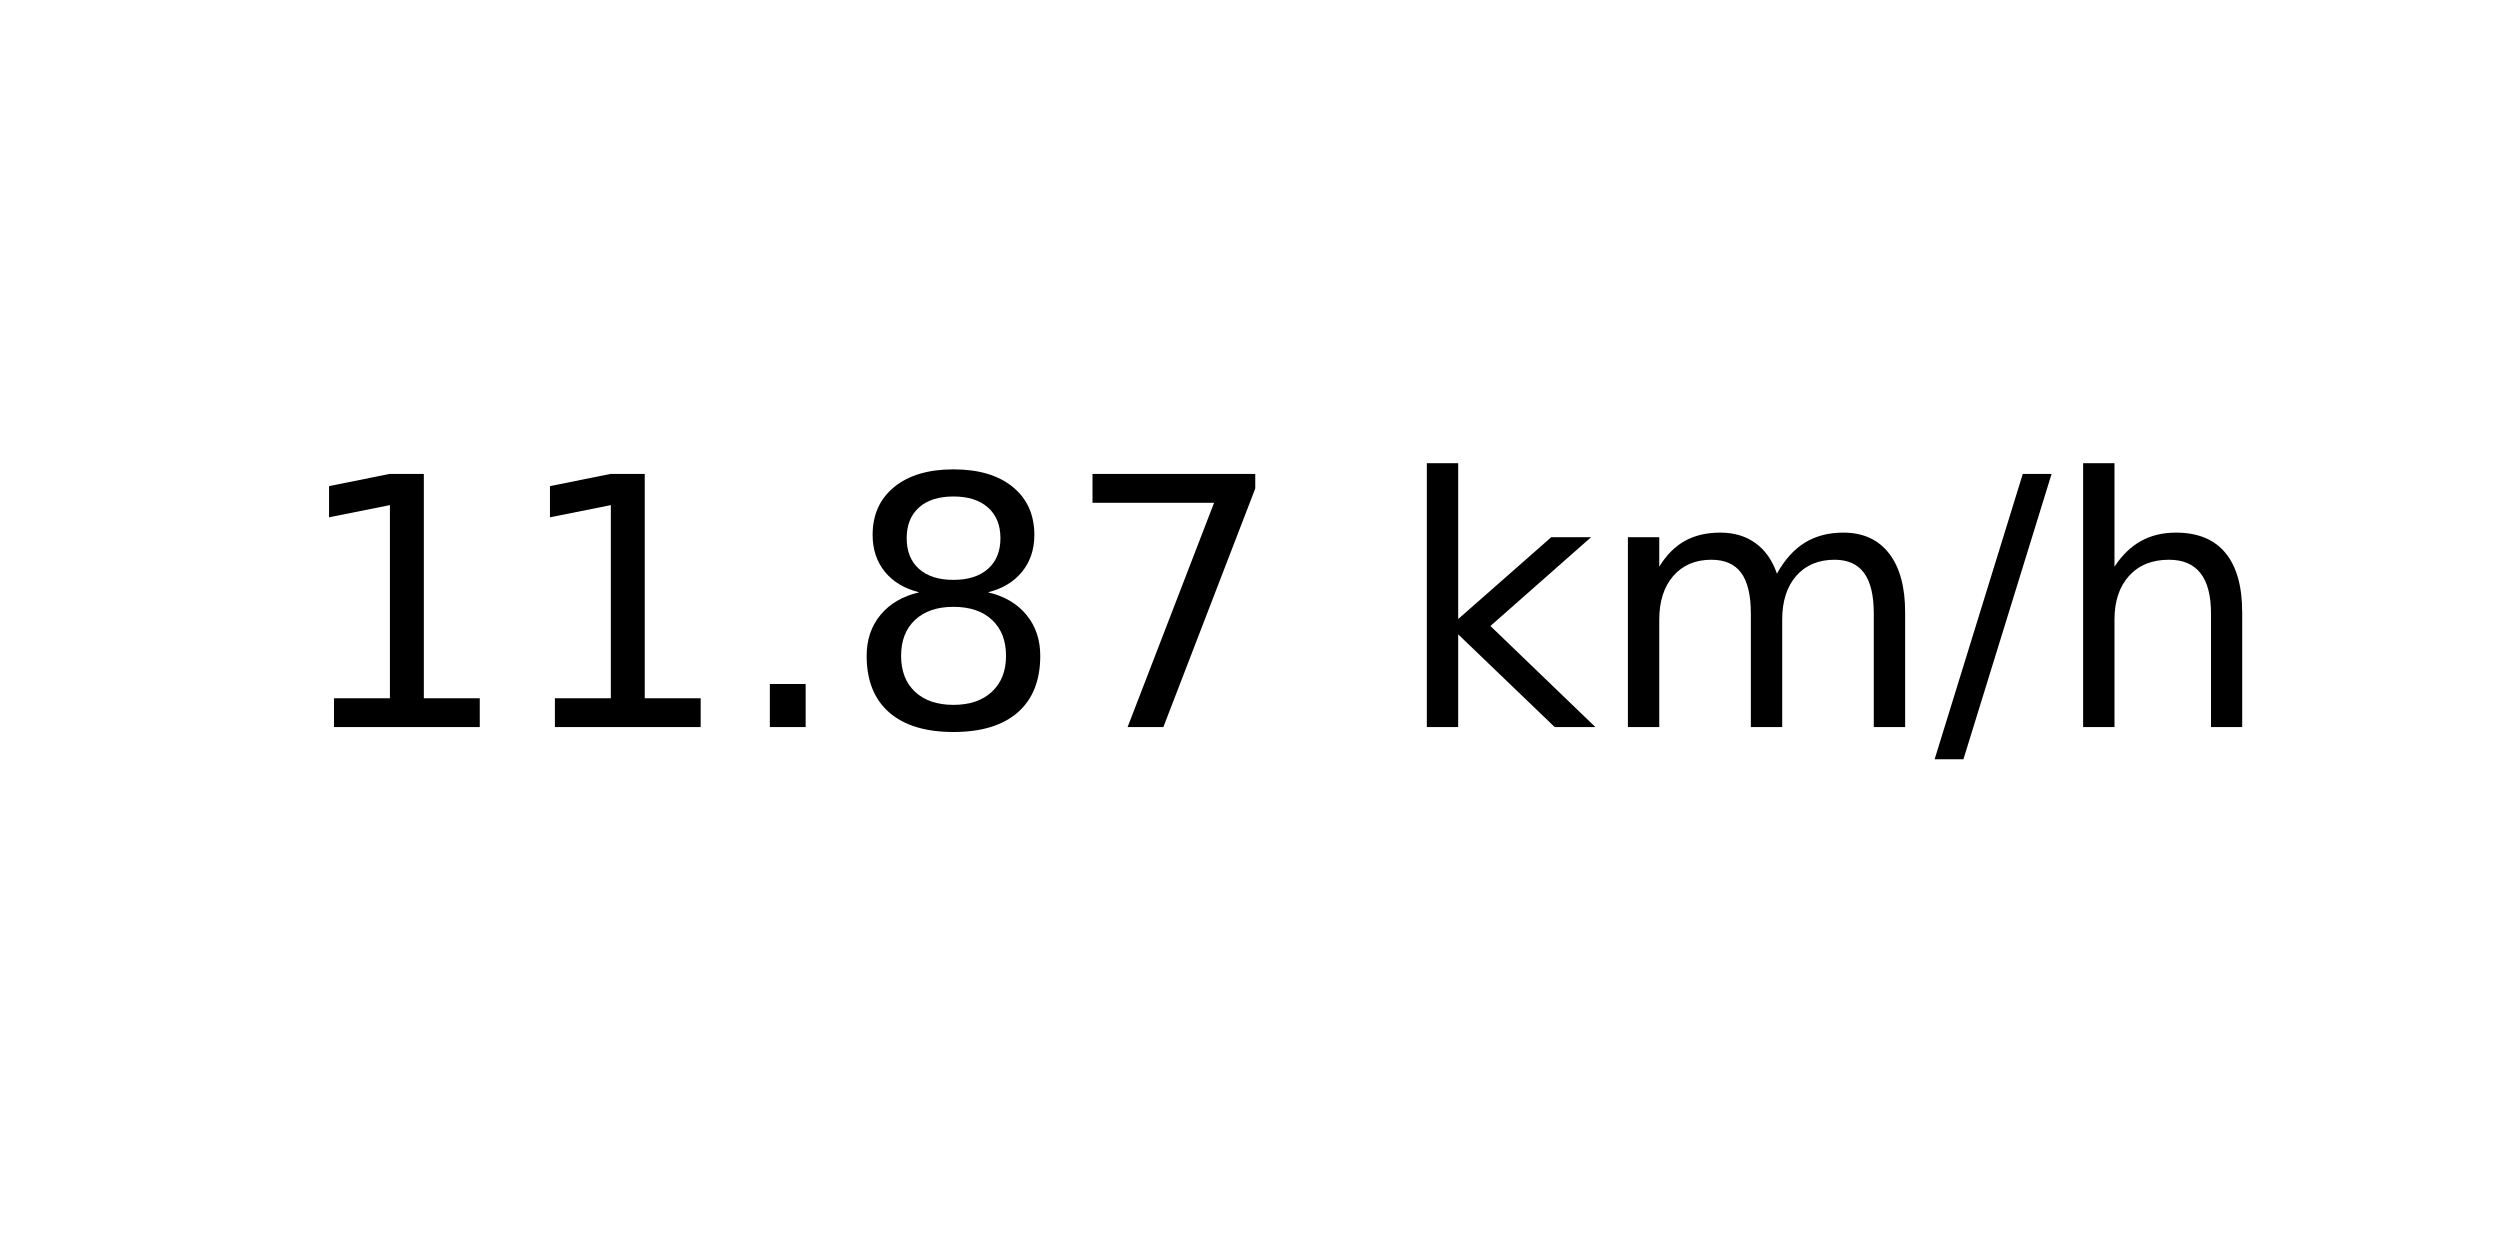
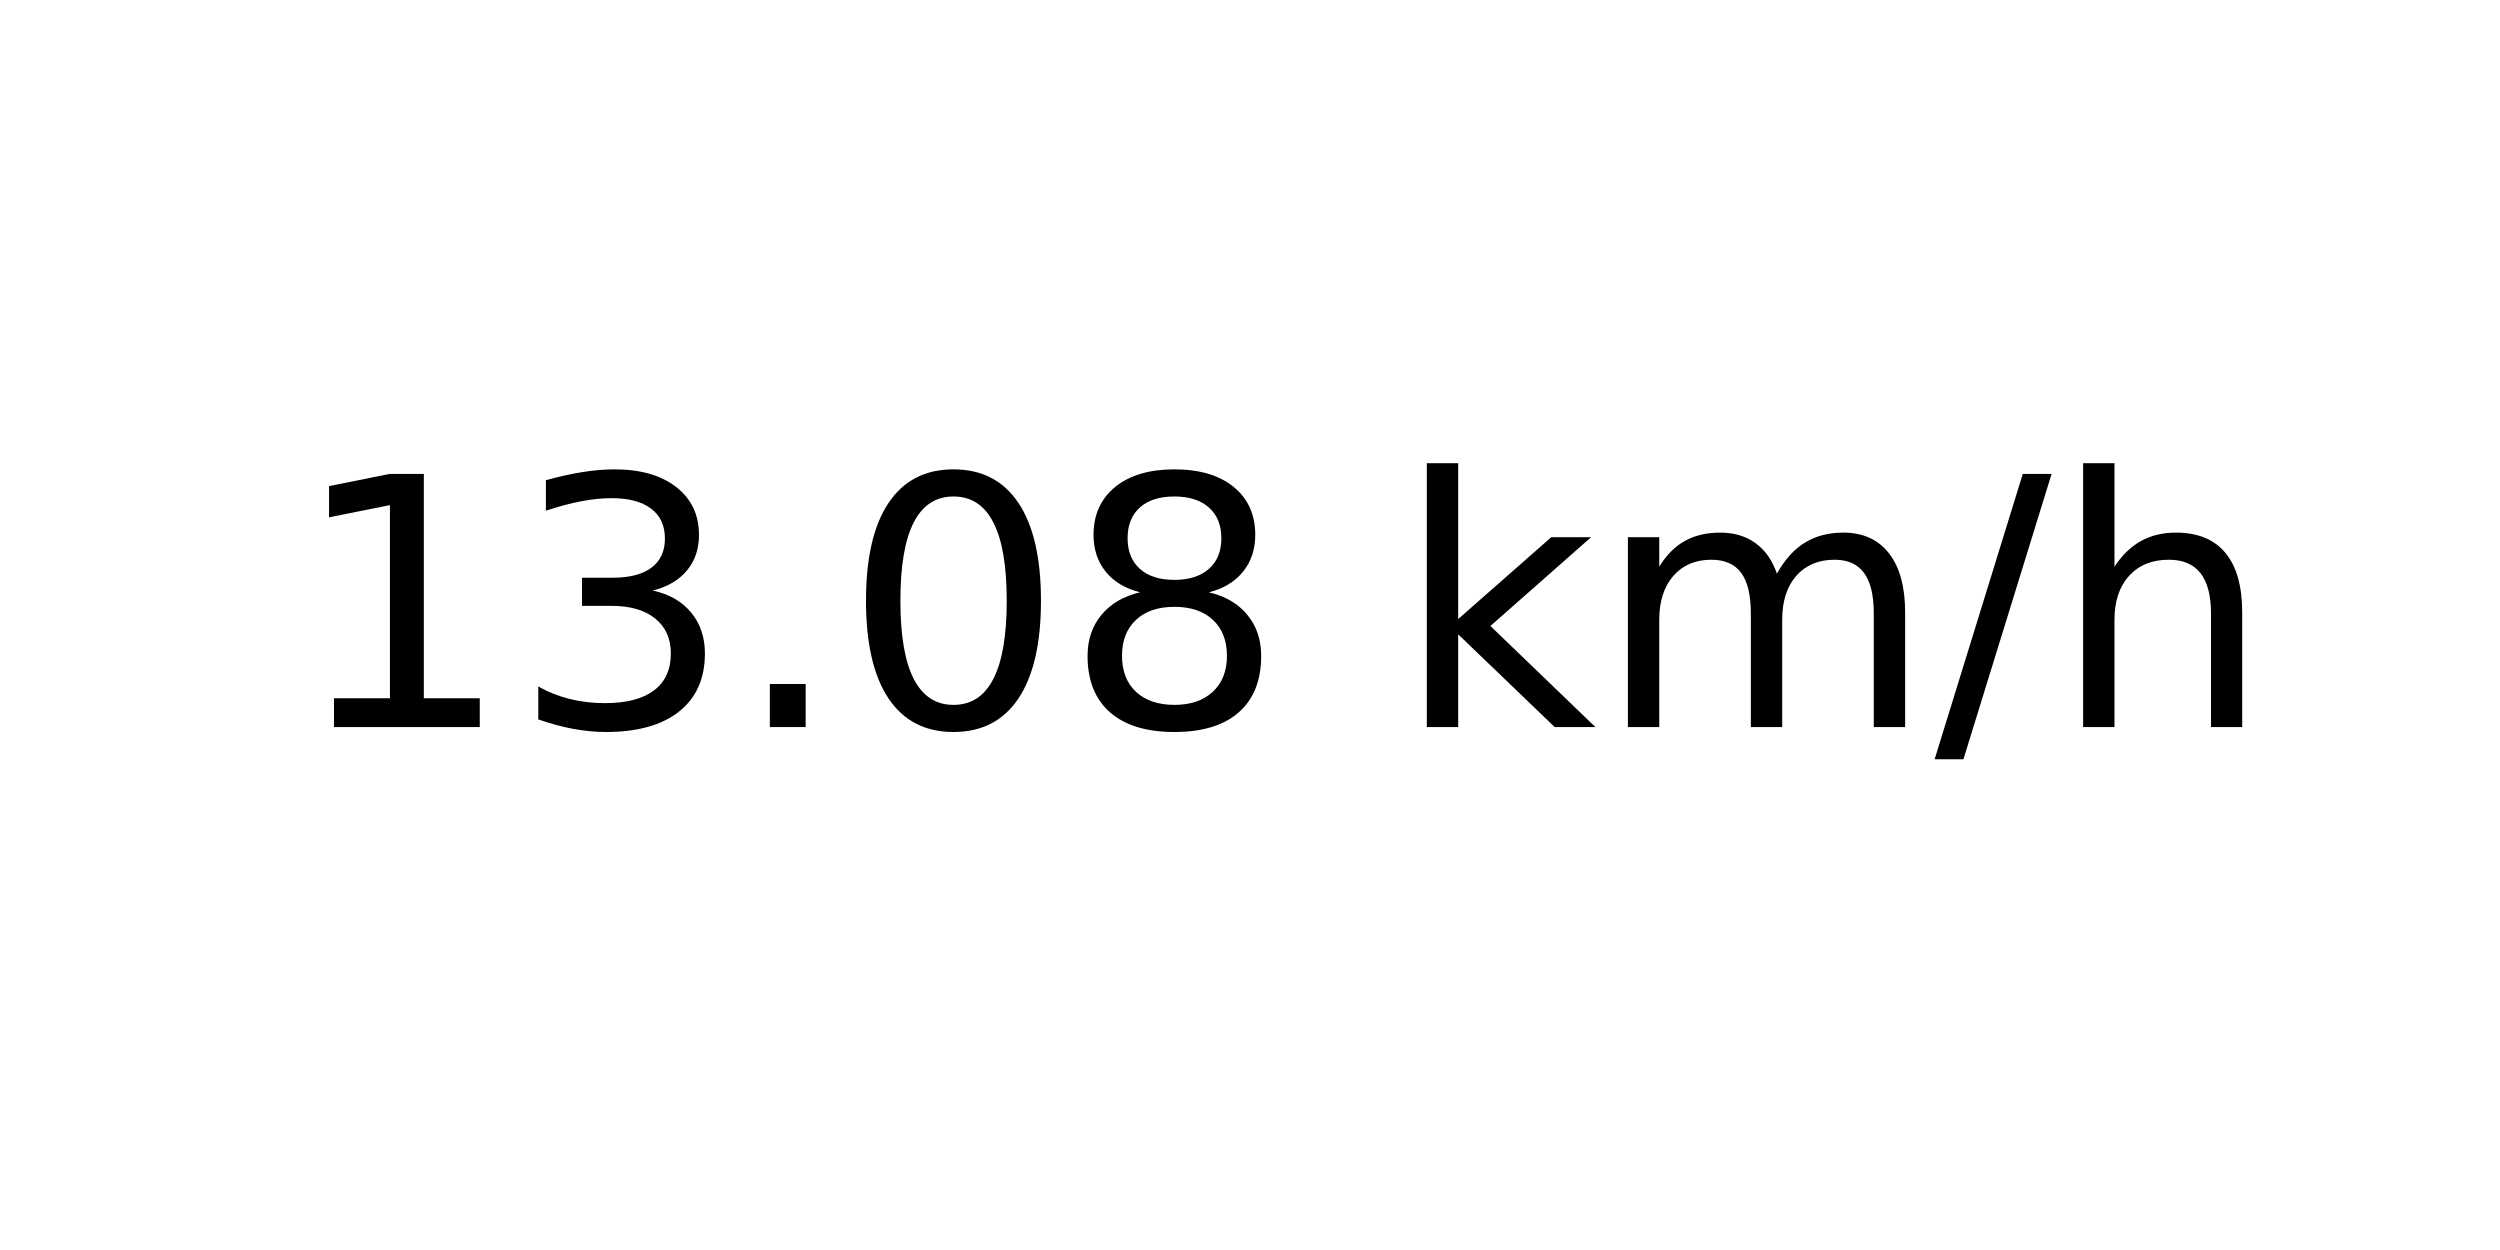
<svg xmlns="http://www.w3.org/2000/svg" xmlns:xlink="http://www.w3.org/1999/xlink" width="72pt" height="36pt" viewBox="0 0 72 36" version="1.1">
  <defs>
    <style type="text/css">*{stroke-linejoin: round; stroke-linecap: butt}</style>
  </defs>
  <g id="figure_1">
    <g id="axes_1">
      <g id="text_1">
        <g transform="translate(8.378125 20.93937) scale(0.1 -0.1)">
          <defs>
            <path id="DejaVuSans-31" d="M 794 531  L 1825 531  L 1825 4091  L 703 3866  L 703 4441  L 1819 4666  L 2450 4666  L 2450 531  L 3481 531  L 3481 0  L 794 0  L 794 531  z " transform="scale(0.015625)" />
+             <path id="DejaVuSans-33" d="M 2597 2516  Q 3050 2419 3304 2112  Q 3559 1806 3559 1356  Q 3559 666 3084 287  Q 2609 -91 1734 -91  Q 1441 -91 1130 -33  Q 819 25 488 141  L 488 750  Q 750 597 1062 519  Q 1375 441 1716 441  Q 2309 441 2620 675  Q 2931 909 2931 1356  Q 2931 1769 2642 2001  Q 2353 2234 1838 2234  L 1294 2234  L 1294 2753  L 1863 2753  Q 2328 2753 2575 2939  Q 2822 3125 2822 3475  Q 2822 3834 2567 4026  Q 2313 4219 1838 4219  Q 1578 4219 1281 4162  Q 984 4106 628 3988  L 628 4550  Q 988 4650 1302 4700  Q 1616 4750 1894 4750  Q 2613 4750 3031 4423  Q 3450 4097 3450 3541  Q 3450 3153 3228 2886  Q 3006 2619 2597 2516  z " transform="scale(0.015625)" />
            <path id="DejaVuSans-2e" d="M 684 794  L 1344 794  L 1344 0  L 684 0  L 684 794  z " transform="scale(0.015625)" />
+             <path id="DejaVuSans-30" d="M 2034 4250  Q 1547 4250 1301 3770  Q 1056 3291 1056 2328  Q 1056 1369 1301 889  Q 1547 409 2034 409  Q 2525 409 2770 889  Q 3016 1369 3016 2328  Q 3016 3291 2770 3770  Q 2525 4250 2034 4250  z M 2034 4750  Q 2819 4750 3233 4129  Q 3647 3509 3647 2328  Q 3647 1150 3233 529  Q 2819 -91 2034 -91  Q 1250 -91 836 529  Q 422 1150 422 2328  Q 422 3509 836 4129  Q 1250 4750 2034 4750  z " transform="scale(0.015625)" />
            <path id="DejaVuSans-38" d="M 2034 2216  Q 1584 2216 1326 1975  Q 1069 1734 1069 1313  Q 1069 891 1326 650  Q 1584 409 2034 409  Q 2484 409 2743 651  Q 3003 894 3003 1313  Q 3003 1734 2745 1975  Q 2488 2216 2034 2216  z M 1403 2484  Q 997 2584 770 2862  Q 544 3141 544 3541  Q 544 4100 942 4425  Q 1341 4750 2034 4750  Q 2731 4750 3128 4425  Q 3525 4100 3525 3541  Q 3525 3141 3298 2862  Q 3072 2584 2669 2484  Q 3125 2378 3379 2068  Q 3634 1759 3634 1313  Q 3634 634 3220 271  Q 2806 -91 2034 -91  Q 1263 -91 848 271  Q 434 634 434 1313  Q 434 1759 690 2068  Q 947 2378 1403 2484  z M 1172 3481  Q 1172 3119 1398 2916  Q 1625 2713 2034 2713  Q 2441 2713 2670 2916  Q 2900 3119 2900 3481  Q 2900 3844 2670 4047  Q 2441 4250 2034 4250  Q 1625 4250 1398 4047  Q 1172 3844 1172 3481  z " transform="scale(0.015625)" />
-             <path id="DejaVuSans-37" d="M 525 4666  L 3525 4666  L 3525 4397  L 1831 0  L 1172 0  L 2766 4134  L 525 4134  L 525 4666  z " transform="scale(0.015625)" />
            <path id="DejaVuSans-20" transform="scale(0.015625)" />
            <path id="DejaVuSans-6b" d="M 581 4863  L 1159 4863  L 1159 1991  L 2875 3500  L 3609 3500  L 1753 1863  L 3688 0  L 2938 0  L 1159 1709  L 1159 0  L 581 0  L 581 4863  z " transform="scale(0.015625)" />
            <path id="DejaVuSans-6d" d="M 3328 2828  Q 3544 3216 3844 3400  Q 4144 3584 4550 3584  Q 5097 3584 5394 3201  Q 5691 2819 5691 2113  L 5691 0  L 5113 0  L 5113 2094  Q 5113 2597 4934 2840  Q 4756 3084 4391 3084  Q 3944 3084 3684 2787  Q 3425 2491 3425 1978  L 3425 0  L 2847 0  L 2847 2094  Q 2847 2600 2669 2842  Q 2491 3084 2119 3084  Q 1678 3084 1418 2786  Q 1159 2488 1159 1978  L 1159 0  L 581 0  L 581 3500  L 1159 3500  L 1159 2956  Q 1356 3278 1631 3431  Q 1906 3584 2284 3584  Q 2666 3584 2933 3390  Q 3200 3197 3328 2828  z " transform="scale(0.015625)" />
            <path id="DejaVuSans-2f" d="M 1625 4666  L 2156 4666  L 531 -594  L 0 -594  L 1625 4666  z " transform="scale(0.015625)" />
            <path id="DejaVuSans-68" d="M 3513 2113  L 3513 0  L 2938 0  L 2938 2094  Q 2938 2591 2744 2837  Q 2550 3084 2163 3084  Q 1697 3084 1428 2787  Q 1159 2491 1159 1978  L 1159 0  L 581 0  L 581 4863  L 1159 4863  L 1159 2956  Q 1366 3272 1645 3428  Q 1925 3584 2291 3584  Q 2894 3584 3203 3211  Q 3513 2838 3513 2113  z " transform="scale(0.015625)" />
          </defs>
          <use xlink:href="#DejaVuSans-31" />
-           <use xlink:href="#DejaVuSans-31" x="63.623" />
+           <use xlink:href="#DejaVuSans-33" x="63.623" />
          <use xlink:href="#DejaVuSans-2e" x="127.246" />
-           <use xlink:href="#DejaVuSans-38" x="159.033" />
-           <use xlink:href="#DejaVuSans-37" x="222.656" />
+           <use xlink:href="#DejaVuSans-30" x="159.033" />
+           <use xlink:href="#DejaVuSans-38" x="222.656" />
          <use xlink:href="#DejaVuSans-20" x="286.279" />
          <use xlink:href="#DejaVuSans-6b" x="318.066" />
          <use xlink:href="#DejaVuSans-6d" x="375.977" />
          <use xlink:href="#DejaVuSans-2f" x="473.389" />
          <use xlink:href="#DejaVuSans-68" x="507.08" />
        </g>
      </g>
    </g>
  </g>
</svg>
